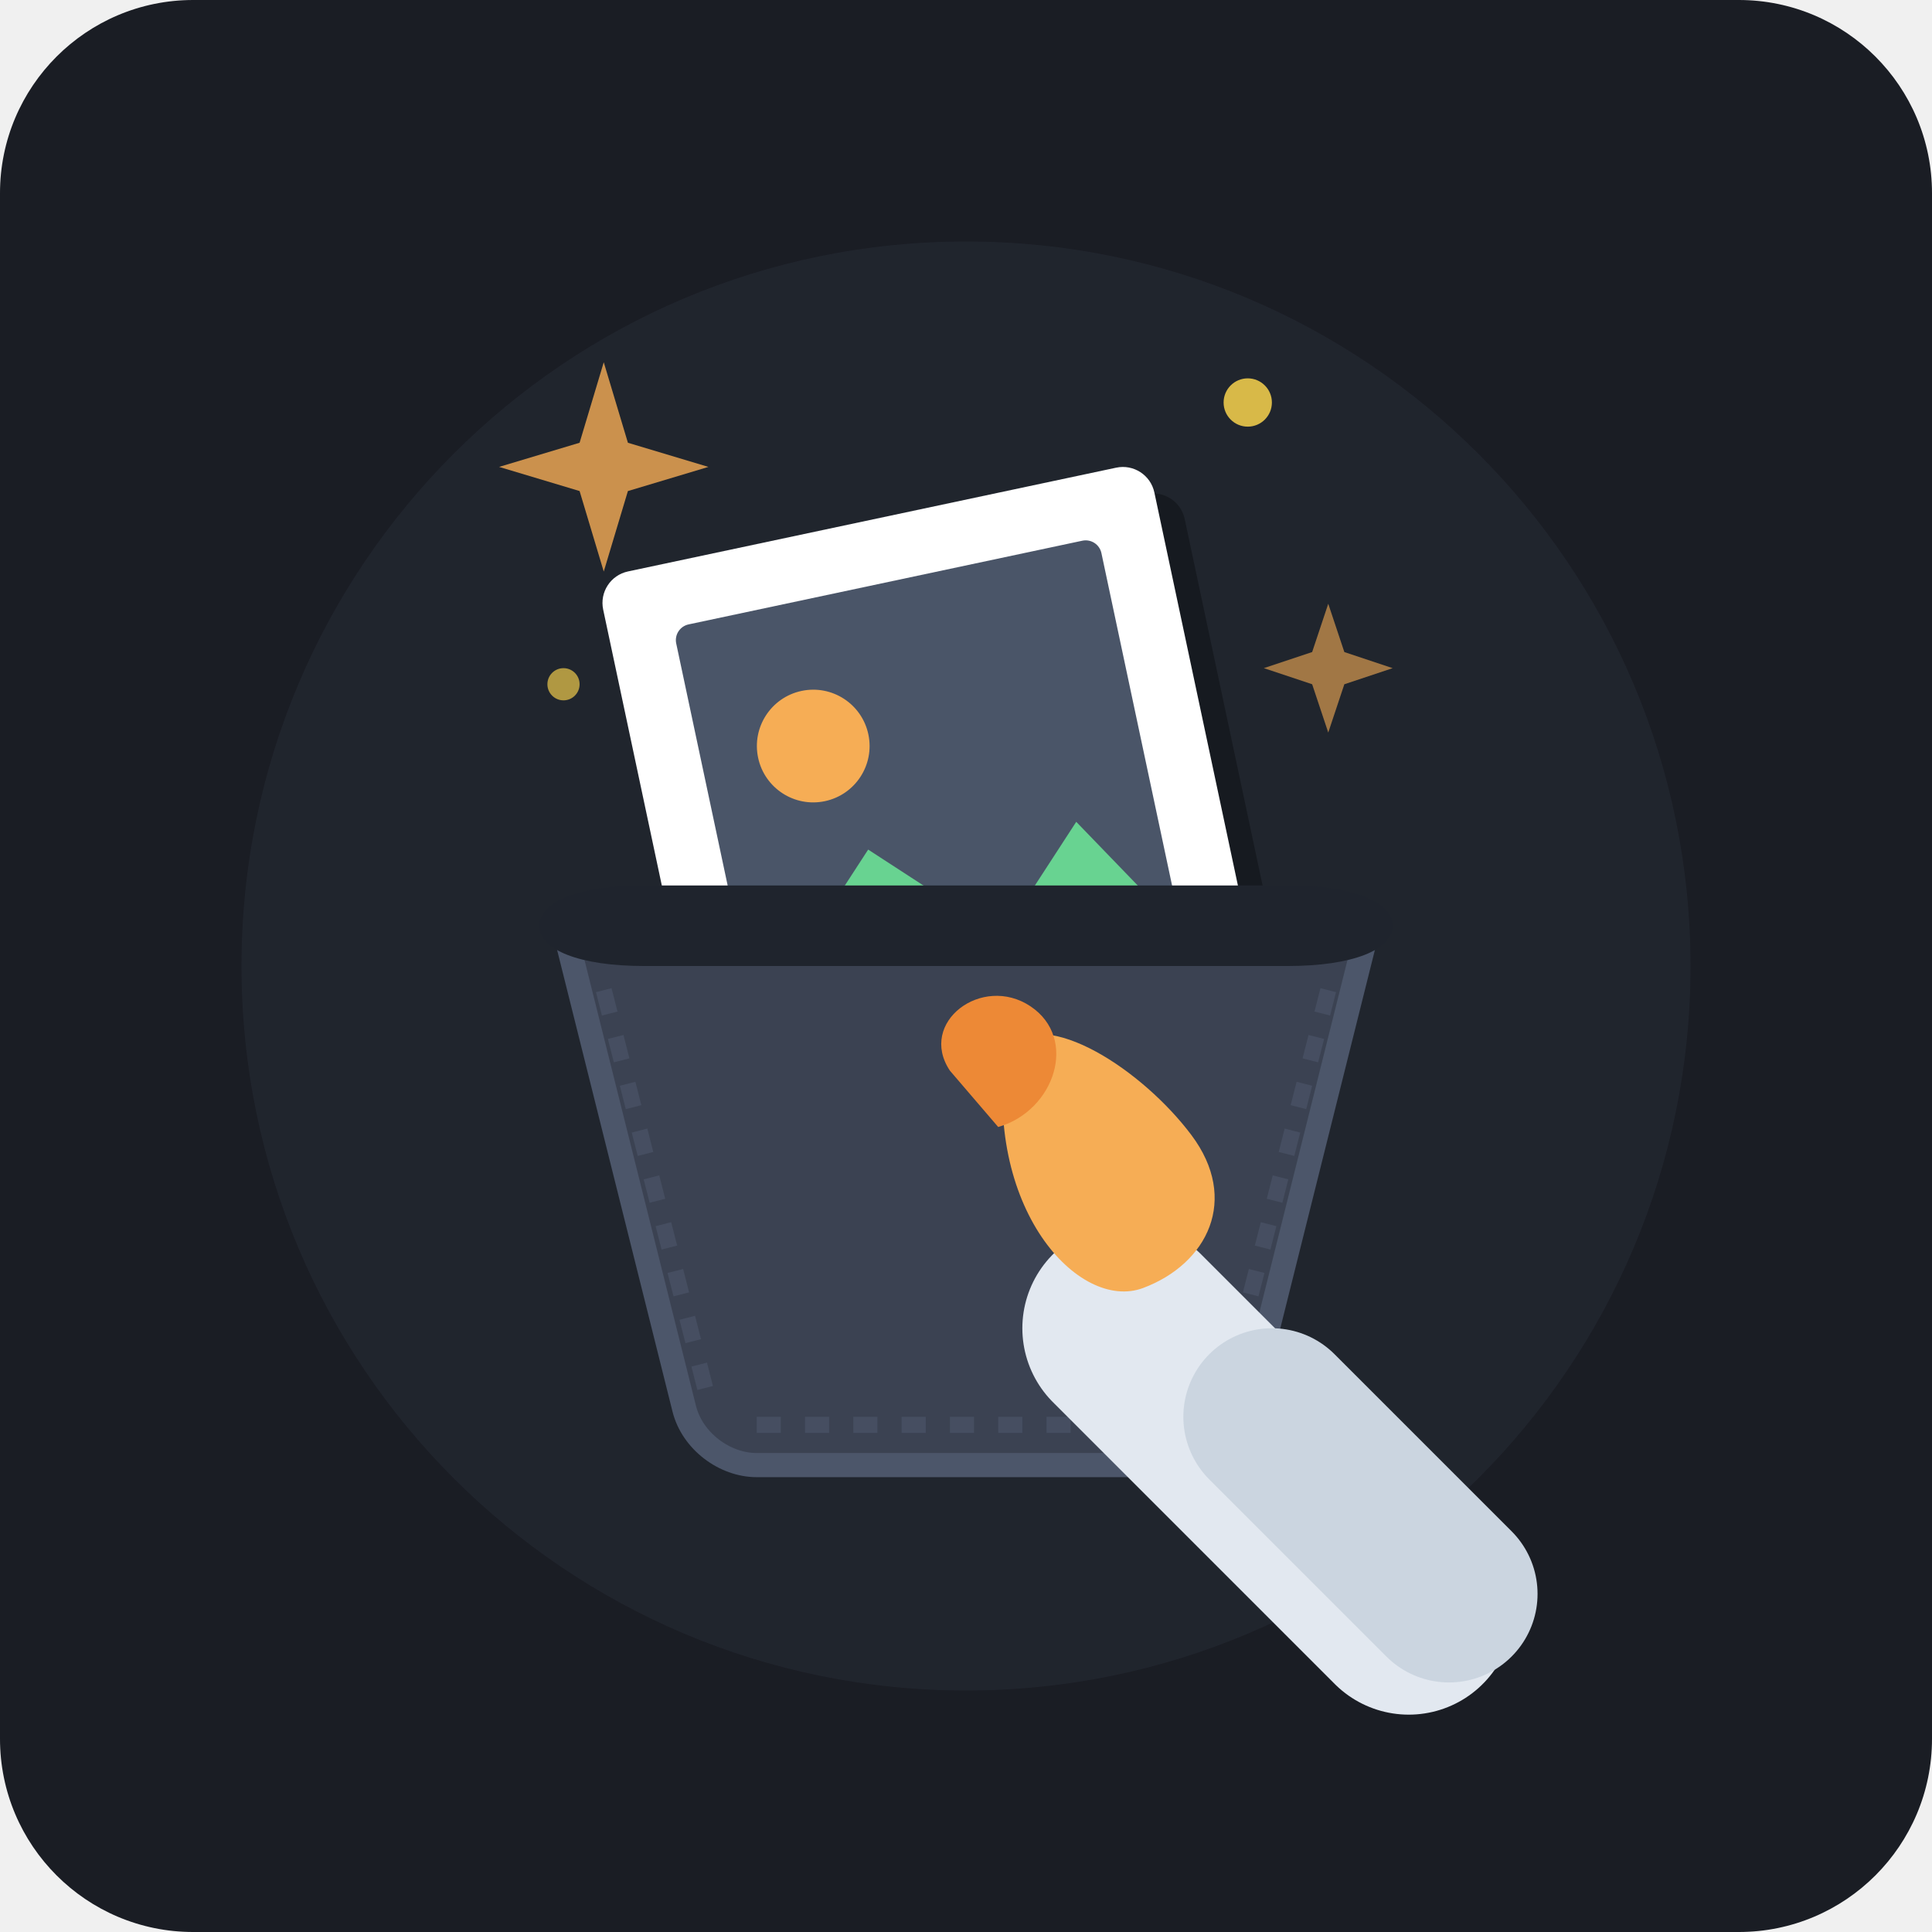
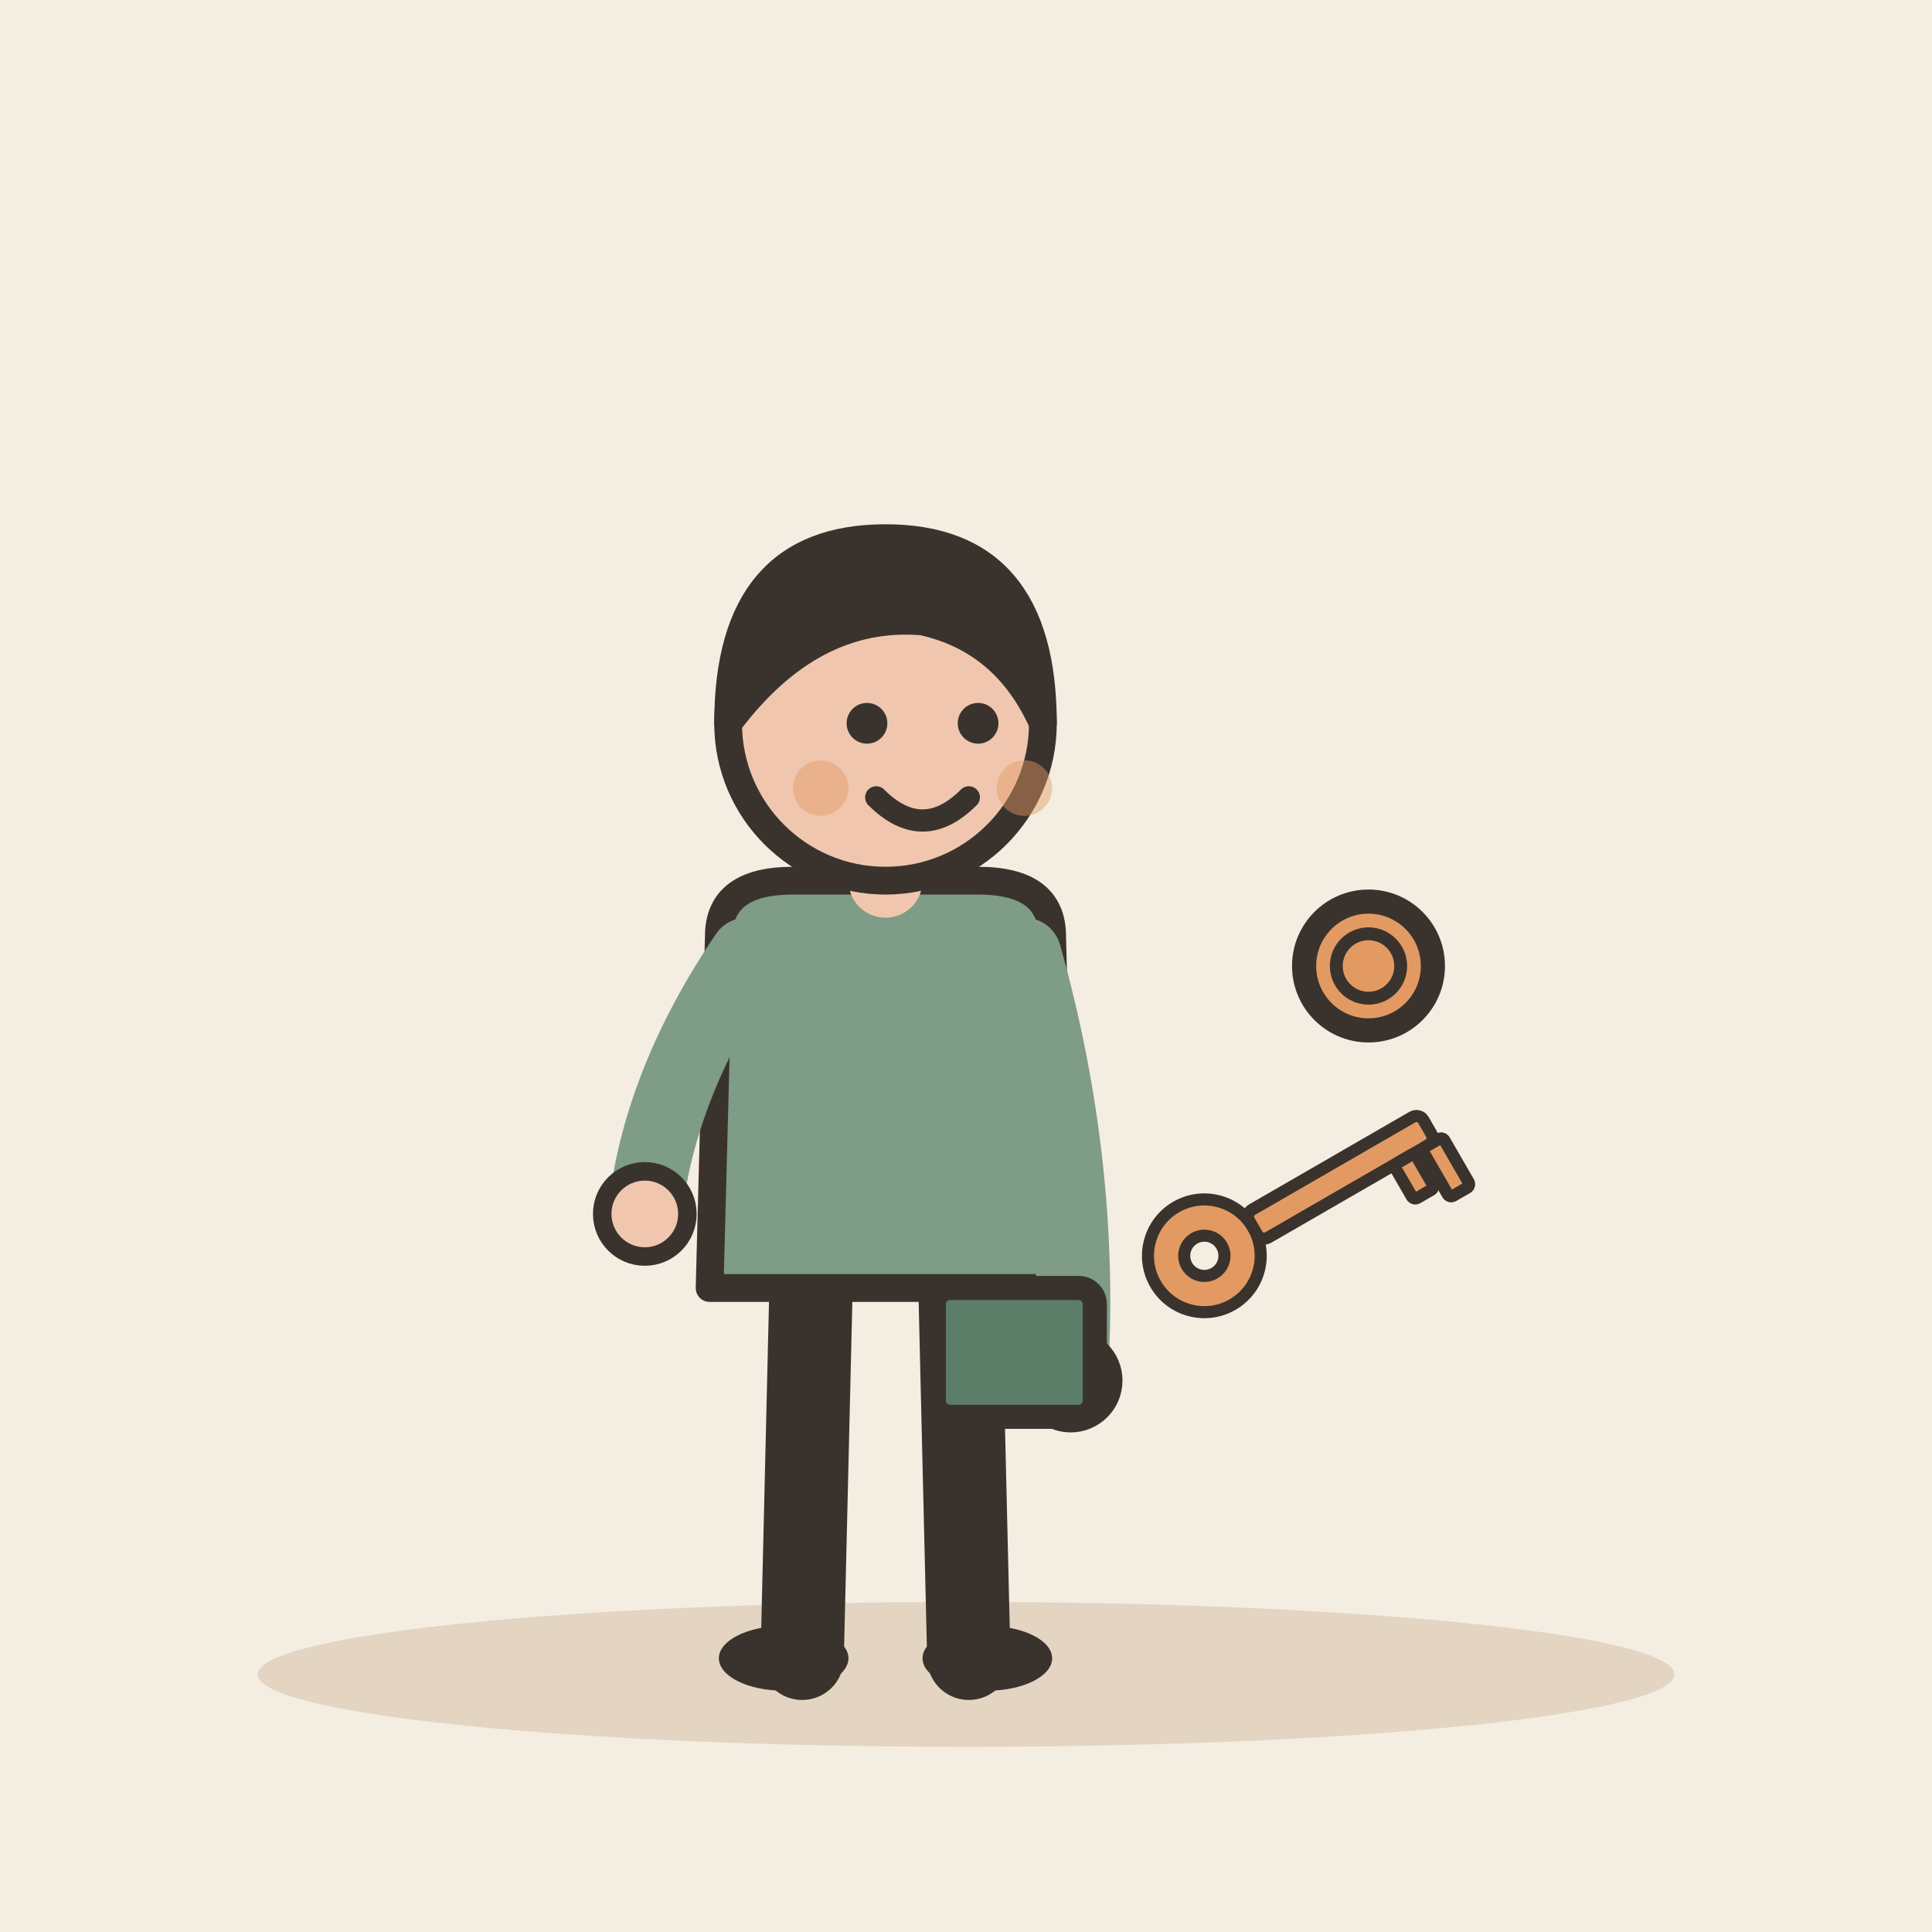
- <svg xmlns="http://www.w3.org/2000/svg" width="240" height="240" viewBox="0 0 240 240">
-   <rect width="240" height="240" rx="24" fill="#1A1D24" />
-   <circle cx="120" cy="120" r="90" fill="#252A34" opacity="0.6" />
-   <g transform="translate(0, 5)">
-     <path d="M 70 110 L 85 170 C 86 174, 90 177, 94 177 L 146 177 C 150 177, 154 174, 155 170 L 170 110 Z" fill="#2D3748" />
-     <g transform="rotate(-12, 120, 100)">
-       <rect x="85" y="62" width="70" height="85" rx="4" fill="#000000" opacity="0.3" />
-       <rect x="82" y="58" width="70" height="85" rx="4" fill="#FFFFFF" />
-       <rect x="90" y="66" width="54" height="60" rx="2" fill="#4A5568" />
-       <circle cx="104" cy="84" r="7" fill="#F6AD55" />
-       <path d="M 90 116 L 108 98 L 122 112 L 134 100 L 144 116 Z" fill="#68D391" />
-     </g>
-     <path d="M 70 110 L 85 170 C 86 174, 90 177, 94 177 L 146 177 C 150 177, 154 174, 155 170 L 170 110 Z" fill="#3B4252" stroke="#4C566A" stroke-width="3" stroke-linejoin="round" />
-     <path d="M 67 110 C 67 107, 72 105, 80 105 L 160 105 C 168 105, 173 107, 173 110 C 173 113, 168 115, 160 115 L 80 115 C 72 115, 67 113, 67 110 Z" fill="#1F242D" />
-     <path d="M 75 118 L 88 169" stroke="#4C566A" stroke-width="2" stroke-dasharray="3 3" fill="none" opacity="0.6" />
-     <path d="M 165 118 L 152 169" stroke="#4C566A" stroke-width="2" stroke-dasharray="3 3" fill="none" opacity="0.6" />
-     <path d="M 94 172 L 146 172" stroke="#4C566A" stroke-width="2" stroke-dasharray="3 3" fill="none" opacity="0.6" />
-     <g>
-       <path d="M 140 160 L 175 195" stroke="#E2E8F0" stroke-width="26" stroke-linecap="round" />
-       <path d="M 158 171 L 180 193" stroke="#CBD5E0" stroke-width="22" stroke-linecap="round" />
-       <path d="M 125 125 C 130 120, 142 128, 148 136 C 154 144, 150 152, 142 155 C 134 158, 122 145, 125 125 Z" fill="#F6AD55" />
-       <path d="M 118 128 C 114 122, 122 116, 128 120 C 134 124, 131 133, 124 135 Z" fill="#ED8936" />
-     </g>
-     <g transform="translate(0, -5)">
-       <path d="M 75 45 L 78 55 L 88 58 L 78 61 L 75 71 L 72 61 L 62 58 L 72 55 Z" fill="#F6AD55" opacity="0.8" />
-       <path d="M 165 75 L 167 81 L 173 83 L 167 85 L 165 91 L 163 85 L 157 83 L 163 81 Z" fill="#F6AD55" opacity="0.6" />
-       <circle cx="155" cy="50" r="3" fill="#ECC94B" opacity="0.9" />
-       <circle cx="70" cy="85" r="2" fill="#ECC94B" opacity="0.7" />
-     </g>
+ <svg xmlns="http://www.w3.org/2000/svg" viewBox="0 0 240 240" data-style="editorial">
+   <rect width="240" height="240" fill="#F4EDE2" />
+   <ellipse cx="120" cy="208" rx="88" ry="9" fill="#E3D5C1" />
+   <g transform="translate(110 206) scale(1.15 1.15)">
+     <path d="M-8 -42L-9 0" stroke="#3A332D" stroke-width="9" stroke-linecap="round" fill="none" />
+     <path d="M8 -42L9 0" stroke="#3A332D" stroke-width="9" stroke-linecap="round" fill="none" />
+     <ellipse cx="-11" cy="0" rx="7" ry="3.5" fill="#3A332D" />
+     <ellipse cx="11" cy="0" rx="7" ry="3.5" fill="#3A332D" />
+     <path d="M-18 -78Q-18 -84 -10 -84L10 -84Q18 -84 18 -78L19 -40L-19 -40Z" fill="#7E9C86" stroke="#3A332D" stroke-width="3" stroke-linecap="round" stroke-linejoin="round" />
+     <path d="M-15 -76Q-24.5 -62 -26 -48" fill="none" stroke="#7E9C86" stroke-width="8" stroke-linecap="round" stroke-linejoin="round" />
+     <circle cx="-26" cy="-48" r="4.6" fill="#F0C7AE" stroke="#3A332D" stroke-linecap="round" stroke-linejoin="round" stroke-width="2" />
+     <path d="M15 -76Q21.5 -53 20 -30" fill="none" stroke="#7E9C86" stroke-width="8" stroke-linecap="round" stroke-linejoin="round" />
+     <circle cx="20" cy="-30" r="4.6" fill="#F0C7AE" stroke="#3A332D" stroke-linecap="round" stroke-linejoin="round" stroke-width="2" />
+     <path d="M0 -84L0 -88" stroke="#F0C7AE" stroke-width="8" stroke-linecap="round" fill="none" />
+     <circle cx="0" cy="-101" r="17" fill="#F0C7AE" stroke="#3A332D" stroke-width="3" stroke-linecap="round" stroke-linejoin="round" />
+     <path d="M-17 -101Q-17 -121 0 -121Q17 -121 17 -101Q13 -110 4 -112Q-8 -113 -17 -101Z" fill="#3A332D" stroke="#3A332D" stroke-width="3" stroke-linecap="round" stroke-linejoin="round" />
+     <circle cx="-2" cy="-101" r="2.2" fill="#3A332D" />
+     <circle cx="10" cy="-101" r="2.2" fill="#3A332D" />
+     <path d="M-1 -93Q4 -88 9 -93" fill="none" stroke="#3A332D" stroke-width="2.4" stroke-linecap="round" stroke-linejoin="round" />
+     <circle cx="-7" cy="-94" r="3" fill="#E39A62" opacity="0.45" />
+     <circle cx="15" cy="-94" r="3" fill="#E39A62" opacity="0.45" />
  </g>
+   <rect x="116" y="160" width="20" height="16" rx="2" fill="#5C7D68" stroke="#3A332D" stroke-width="3" stroke-linecap="round" stroke-linejoin="round" />
+   <g transform="translate(160 150) rotate(-30) scale(0.5 0.5)">
+     <circle cx="-24" cy="0" r="14" fill="#E39A62" stroke="#3A332D" stroke-width="3" stroke-linecap="round" stroke-linejoin="round" />
+     <circle cx="-24" cy="0" r="5" fill="#F4EDE2" stroke="#3A332D" stroke-width="3" stroke-linecap="round" stroke-linejoin="round" />
+     <rect x="-10" y="-4" width="50" height="8" rx="2" fill="#E39A62" stroke="#3A332D" stroke-width="3" stroke-linecap="round" stroke-linejoin="round" />
+     <rect x="28" y="4" width="6" height="10" rx="1" fill="#E39A62" stroke="#3A332D" stroke-width="3" stroke-linecap="round" stroke-linejoin="round" />
+     <rect x="36" y="4" width="6" height="14" rx="1" fill="#E39A62" stroke="#3A332D" stroke-width="3" stroke-linecap="round" stroke-linejoin="round" />
+   </g>
+   <circle cx="170" cy="120" r="8" fill="#E39A62" stroke="#3A332D" stroke-width="3" stroke-linecap="round" stroke-linejoin="round" />
+   <circle cx="170" cy="120" r="4" fill="none" stroke="#3A332D" stroke-linecap="round" stroke-linejoin="round" stroke-width="1.6" />
</svg>
